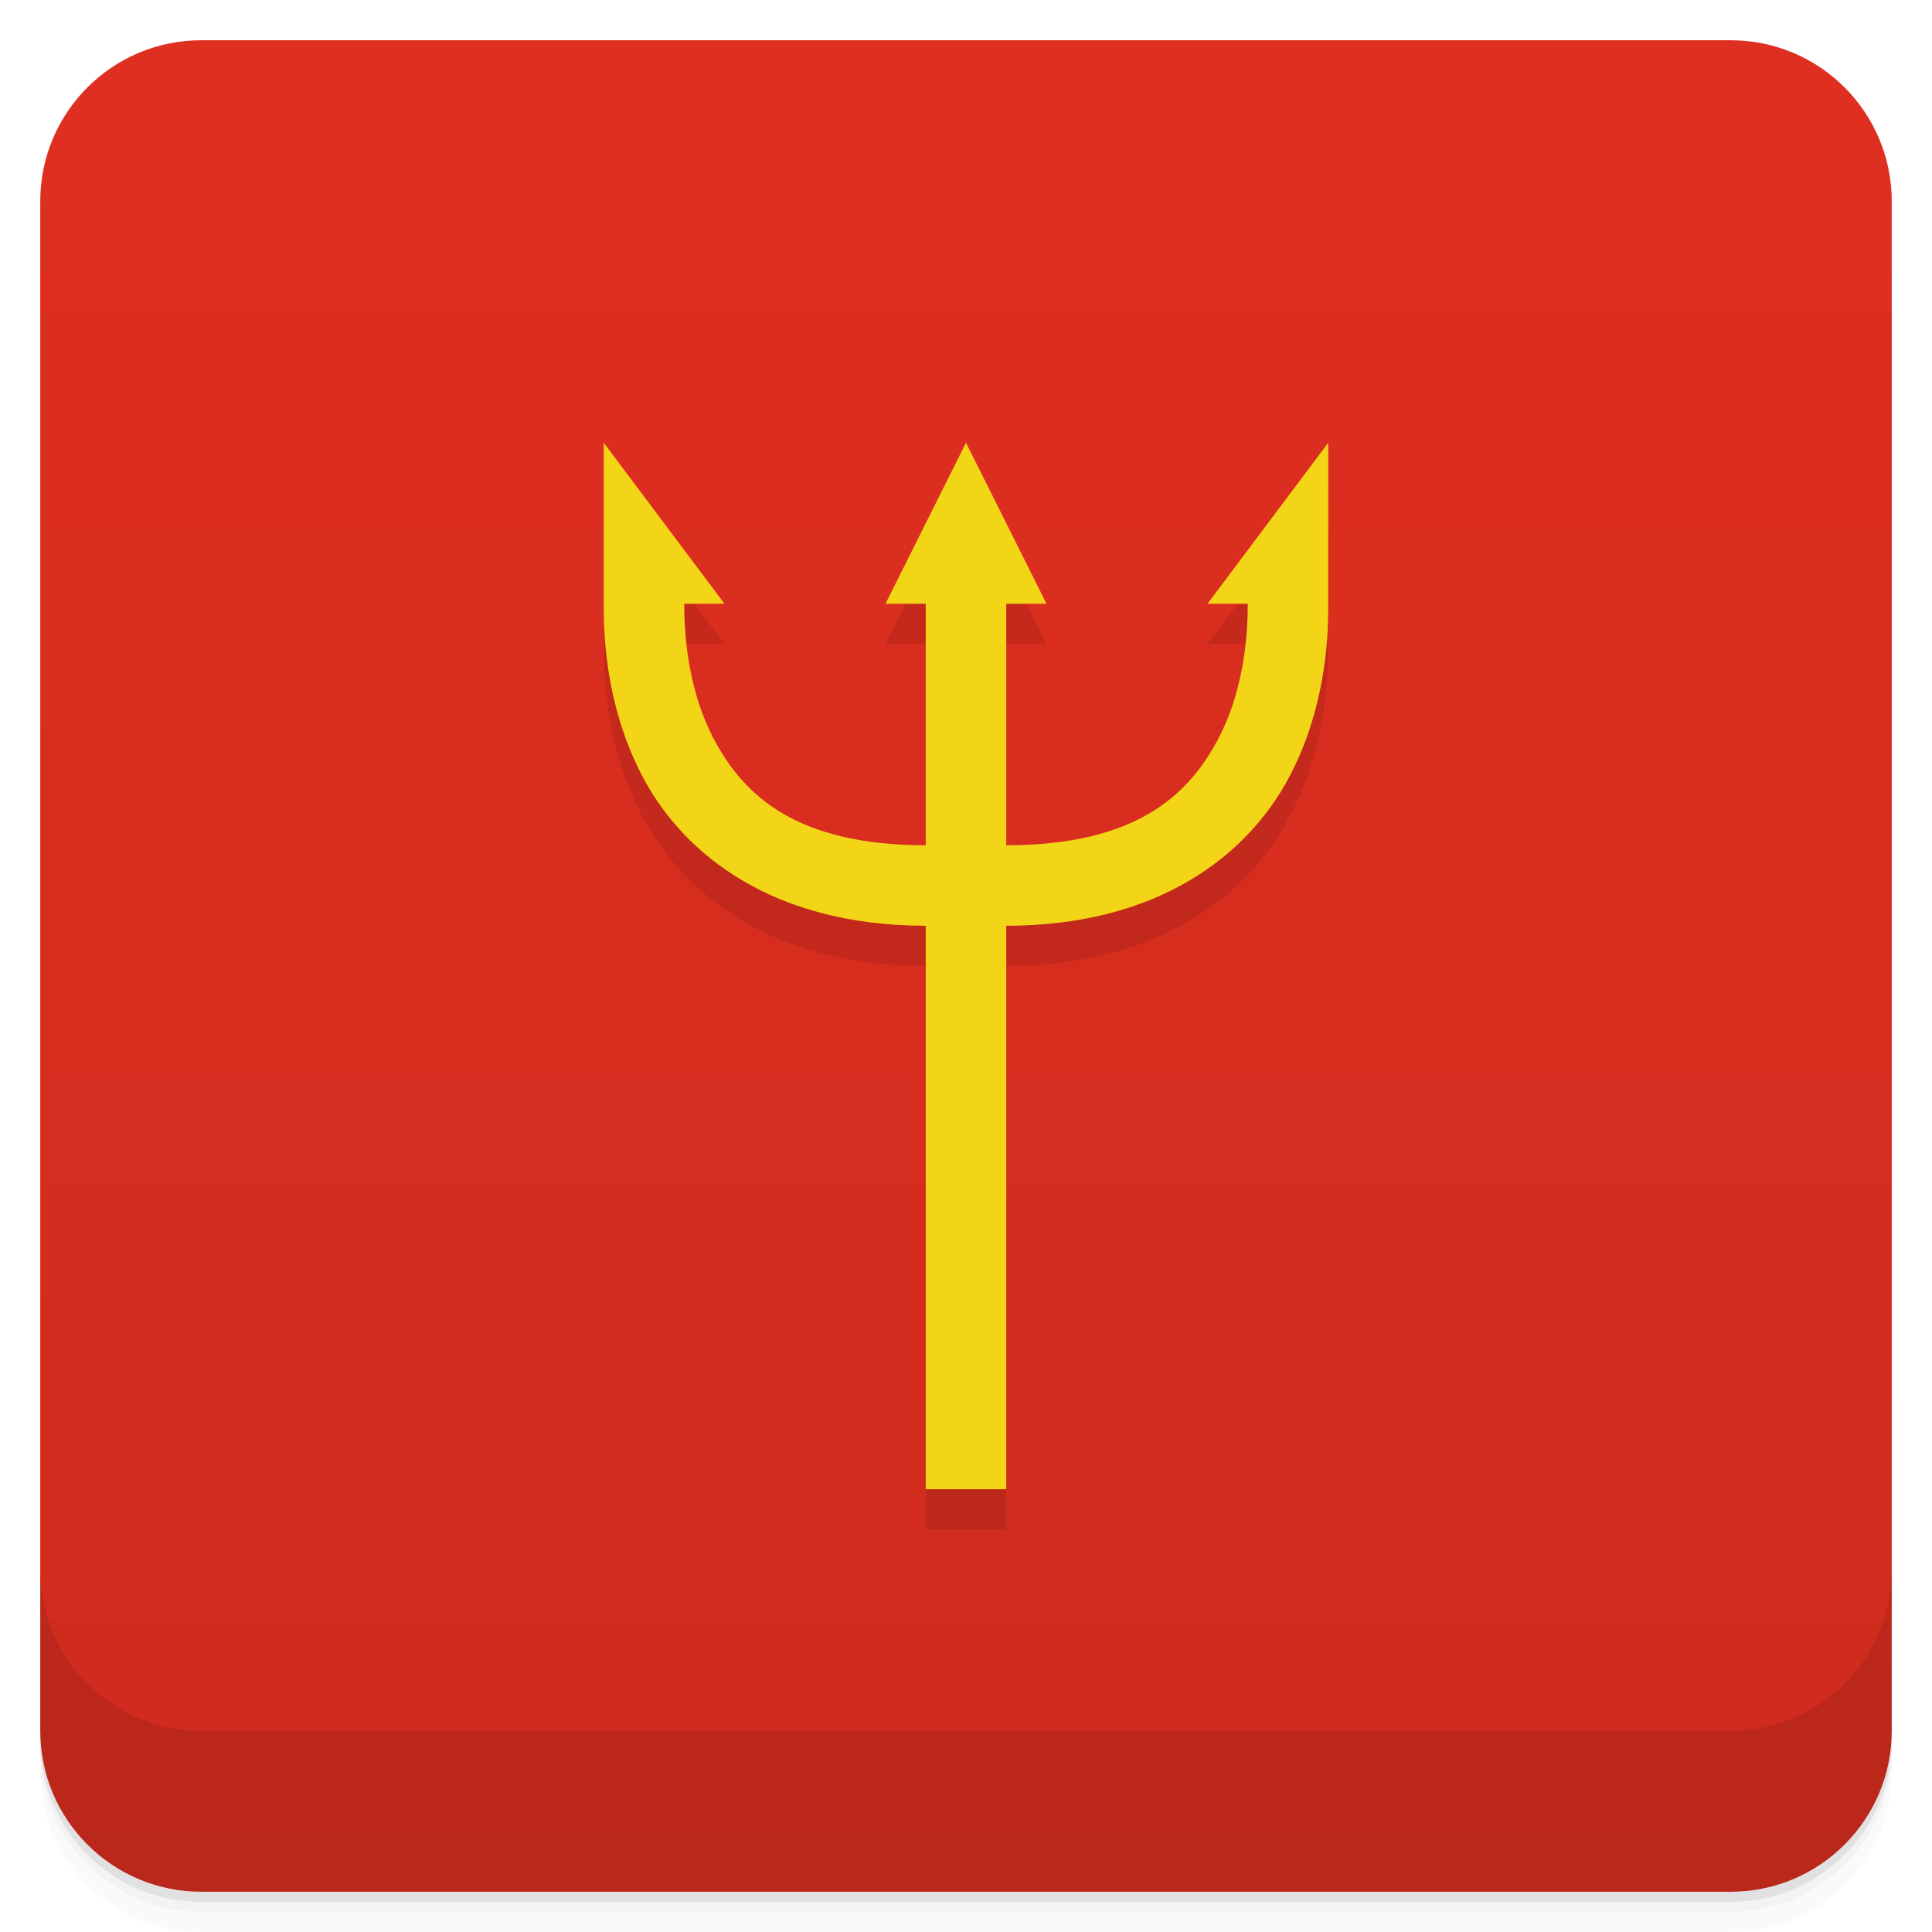
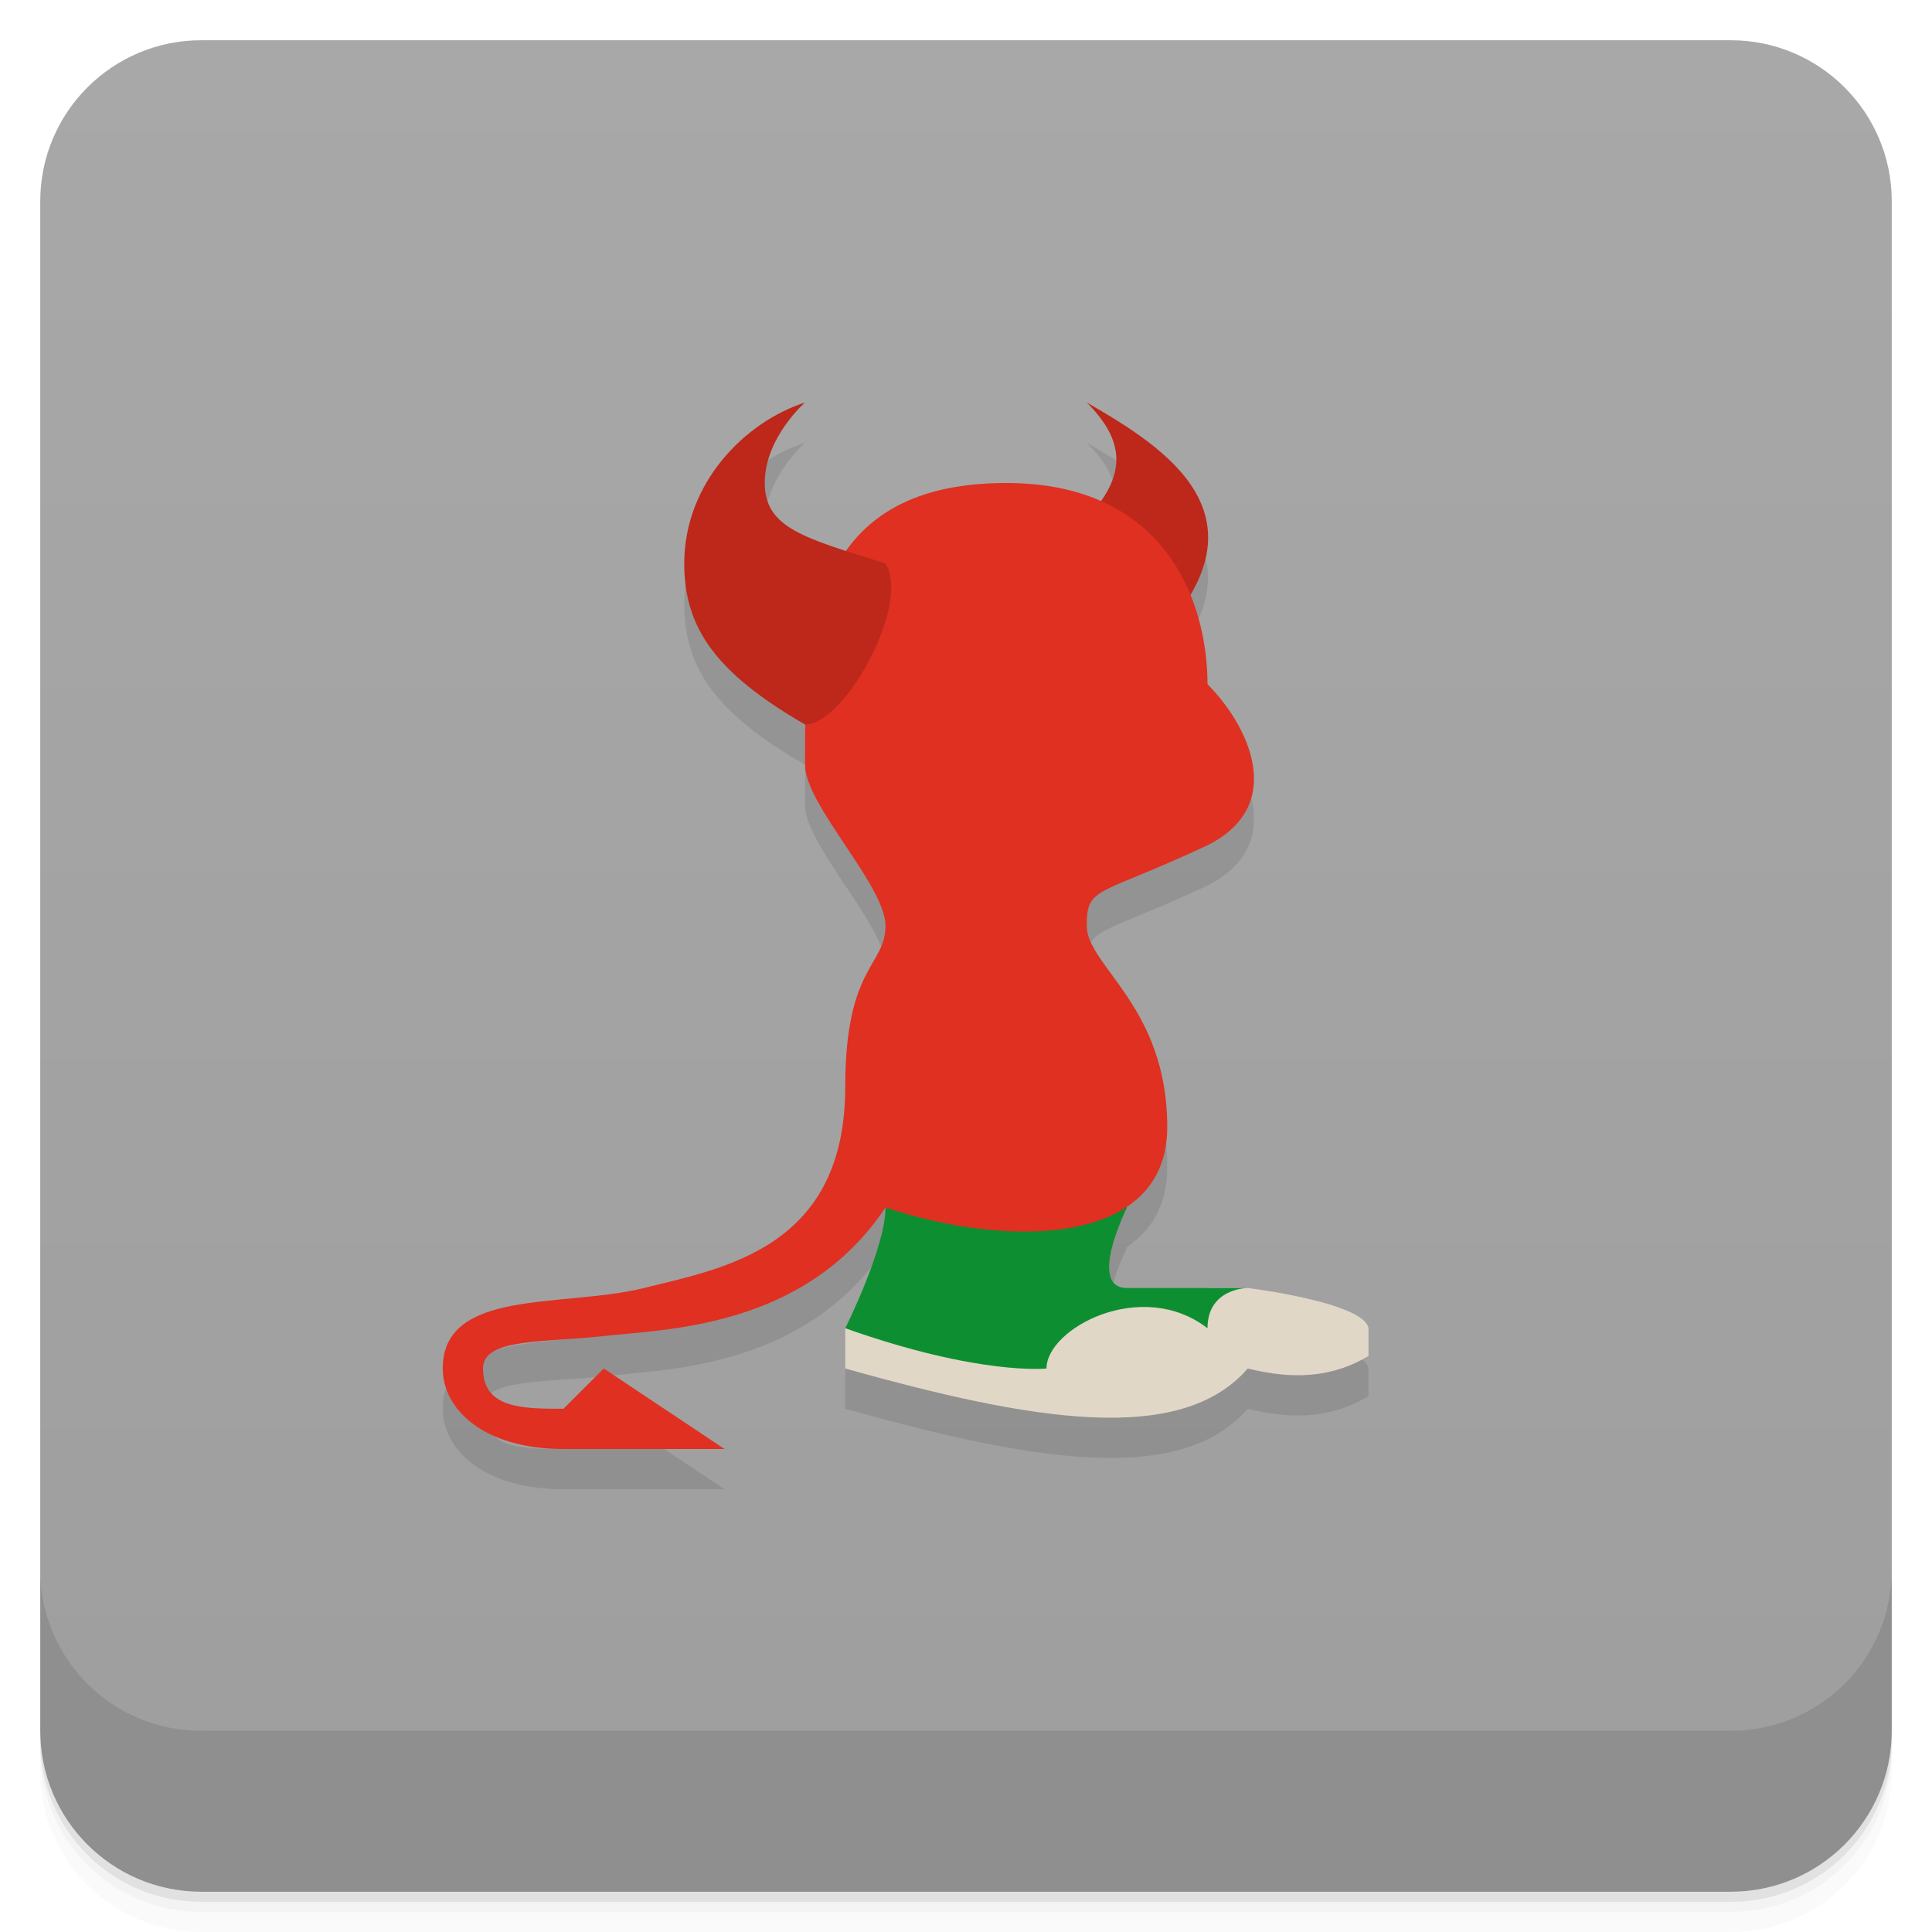
<svg xmlns="http://www.w3.org/2000/svg" width="48" height="48" version="1.1" viewBox="0 0 48 48">
  <defs>
    <linearGradient id="linearGradient4501" x1="-47" x2="-1" y1="2.8779e-15" y2="6.1232e-17" gradientUnits="userSpaceOnUse">
-       <stop style="stop-color:#ce2b1e" offset="0" />
-       <stop style="stop-color:#df2f20" offset="1" />
+       <stop style="stop-color:#9e9e9e" offset="0" />
+       <stop style="stop-color:#a8a8a8" offset="1" />
    </linearGradient>
  </defs>
  <g transform="translate(0 3.949e-5)">
    <path d="m1 43v0.25c0 2.216 1.784 4 4 4h38c2.216 0 4-1.784 4-4v-0.25c0 2.216-1.784 4-4 4h-38c-2.216 0-4-1.784-4-4zm0 0.5v0.5c0 2.216 1.784 4 4 4h38c2.216 0 4-1.784 4-4v-0.5c0 2.216-1.784 4-4 4h-38c-2.216 0-4-1.784-4-4z" style="opacity:.02" />
    <path d="m1 43.25v0.25c0 2.216 1.784 4 4 4h38c2.216 0 4-1.784 4-4v-0.25c0 2.216-1.784 4-4 4h-38c-2.216 0-4-1.784-4-4z" style="opacity:.05" />
    <path d="m1 43v0.25c0 2.216 1.784 4 4 4h38c2.216 0 4-1.784 4-4v-0.25c0 2.216-1.784 4-4 4h-38c-2.216 0-4-1.784-4-4z" style="opacity:.1" />
  </g>
  <rect transform="rotate(-90)" x="-47" y="1" width="46" height="46" rx="4" style="fill:url(#linearGradient4501)" />
  <g transform="translate(0 3.949e-5)">
    <g transform="translate(0 -1004.4)">
      <path d="m1 1043.4v4c0 2.216 1.784 4 4 4h38c2.216 0 4-1.784 4-4v-4c0 2.216-1.784 4-4 4h-38c-2.216 0-4-1.784-4-4z" style="opacity:.1" />
    </g>
  </g>
-   <path d="m15 12v4c0 0.5-0.023 2.461 0.994 4.35 1.017 1.889 3.22 3.65 7.006 3.65v14h2v-14c3.786 0 5.989-1.762 7.006-3.65 1.017-1.889 0.994-3.85 0.994-4.35v-4l-3 4h1c0 0.5-0.023 2.039-0.756 3.4-0.733 1.361-2.03 2.6-5.244 2.6v-6h1l-2-4-2 4h1v6c-3.214 0-4.511-1.238-5.244-2.6s-0.756-2.9-0.756-3.4h1z" style="opacity:.1" />
-   <path d="m15 11v4c0 0.5-0.023 2.461 0.994 4.35 1.017 1.889 3.22 3.65 7.006 3.65v14h2v-14c3.786 0 5.989-1.762 7.006-3.65 1.017-1.889 0.994-3.85 0.994-4.35v-4l-3 4h1c0 0.5-0.023 2.039-0.756 3.4s-2.03 2.6-5.244 2.6v-6h1l-2-4-2 4h1v6c-3.214 0-4.511-1.238-5.244-2.6s-0.756-2.9-0.756-3.4h1l-3-4z" style="fill:#f3d517" />
+   <path d="m20 11c-1.491 0.48-3 2-3 4 0 1.583 0.763 2.708 3 4 0.003 0 0.005-0.002 0.008-2e-3 -0.006 0.34-0.008 0.679-0.008 1.002 0 1 2 3 2 4s-1 1-1 4c0 4-3 4.504-5 5s-5 0-5 2c0 1 1 2 3 2h4l-3-2-1 1c-1 0-2 0-2-1 0-0.76 1.49-0.639 3.016-0.809s4.984-0.191 6.984-3.191c0 1-1 3-1 3v1c4.633 1.3 8.329 1.93 10 0 0.792 0.192 1.901 0.352 3-0.312v-0.688c-0.114-0.646-3-1-3-1h-3c-1 0 0-2 0-2l-0.018-0.008c0.627-0.413 1.018-1.056 1.018-1.992 0-3-2-4-2-5s0.272-0.719 3-2c2-1 1-3 0-4 0-0.675-0.129-1.46-0.434-2.209 1.429-2.402-0.905-3.832-2.566-4.791 0.829 0.829 0.959 1.58 0.346 2.449-0.635-0.28-1.405-0.449-2.346-0.449-2.058 0-3.26 0.683-3.973 1.69-1.328-0.432-2.027-0.772-2.027-1.69 0-1.126 1-2 1-2z" style="opacity:.1" />
+   <g transform="rotate(-90,23.5,23.5)" style="fill:#501616">
+     <path d="m37 27c-1.109 1.921-2.846 4.752-5.992 1.606 0-0.606 2.38-2.334 2.989-1.726 1.12 1.12 2.003 1.12 3.003 0.12z" style="fill:#bd281b" />
+     <path d="m14 21h-1c-1.3 4.633-1.93 8.329 0 10-0.192 0.792-0.352 1.901 0.312 3h0.688c0.646-0.114 1-3 1-3v-1l-0.405-3z" style="fill:#e1d7c6" />
+     <path d="m17 22c-1 0-3-1-3-1-1.184 3.34-1 5-1 5 1 0 2.261 2.368 1 4 1 0 1 1 1 1v-3c0-1 2 0 2 0l1.252-2.842z" style="fill:#0d8f31" />
+     <path d="m13 11c2 0 1.504 3 2 5s1 5 5 5c3 0 3 1 4 1s3-2 4-2c3 0 7 0 7 5 0 4-3 5-5 5-1 1-3 2-4 0-1.281-2.728-1-3-2-3s-2 2-5 2-3-4-2-7c-3-2-3.022-5.459-3.192-6.984s-0.048-3.016-0.808-3.016c-1 0-1 1-1 2l1 1-2 3v-4c0-2 1-3 2-3z" style="fill:#df3021" />
+     <path d="m33 22c0.63-2 0.874-3 2-3 1.126 0 2 1 2 1-0.48-1.491-2-3-4-3-1.583 0-2.708 0.763-4 3 0 1 3 2.633 4 2z" style="fill:#bd281b" />
+   </g>
</svg>
